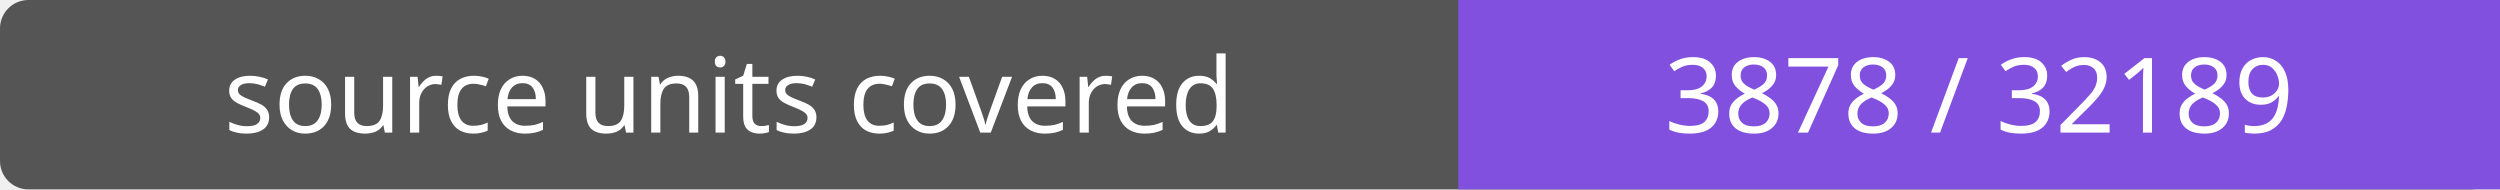
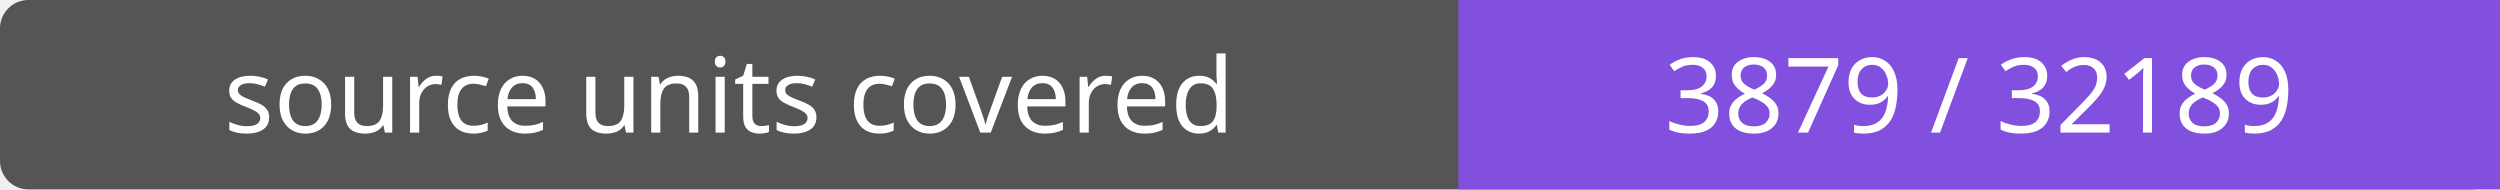
- <svg xmlns="http://www.w3.org/2000/svg" width="264" height="20" role="img" aria-label="source units covered: 3878 / 32189">
+ <svg xmlns="http://www.w3.org/2000/svg" width="264" height="20" role="img" aria-label="source units covered: 3879 / 32189">
  <rect width="264" height="20" rx="3" fill="#555" />
  <path fill="#8250df" d="M154 0h110v20H154z" />
  <g fill="#fff" text-anchor="middle" font-family="Verdana,sans-serif" font-size="11">
    <text x="77.0" y="14">source units covered</text>
-     <text x="209.0" y="14">3878 / 32189</text>
+     <text x="209.0" y="14">3879 / 32189</text>
  </g>
</svg>
